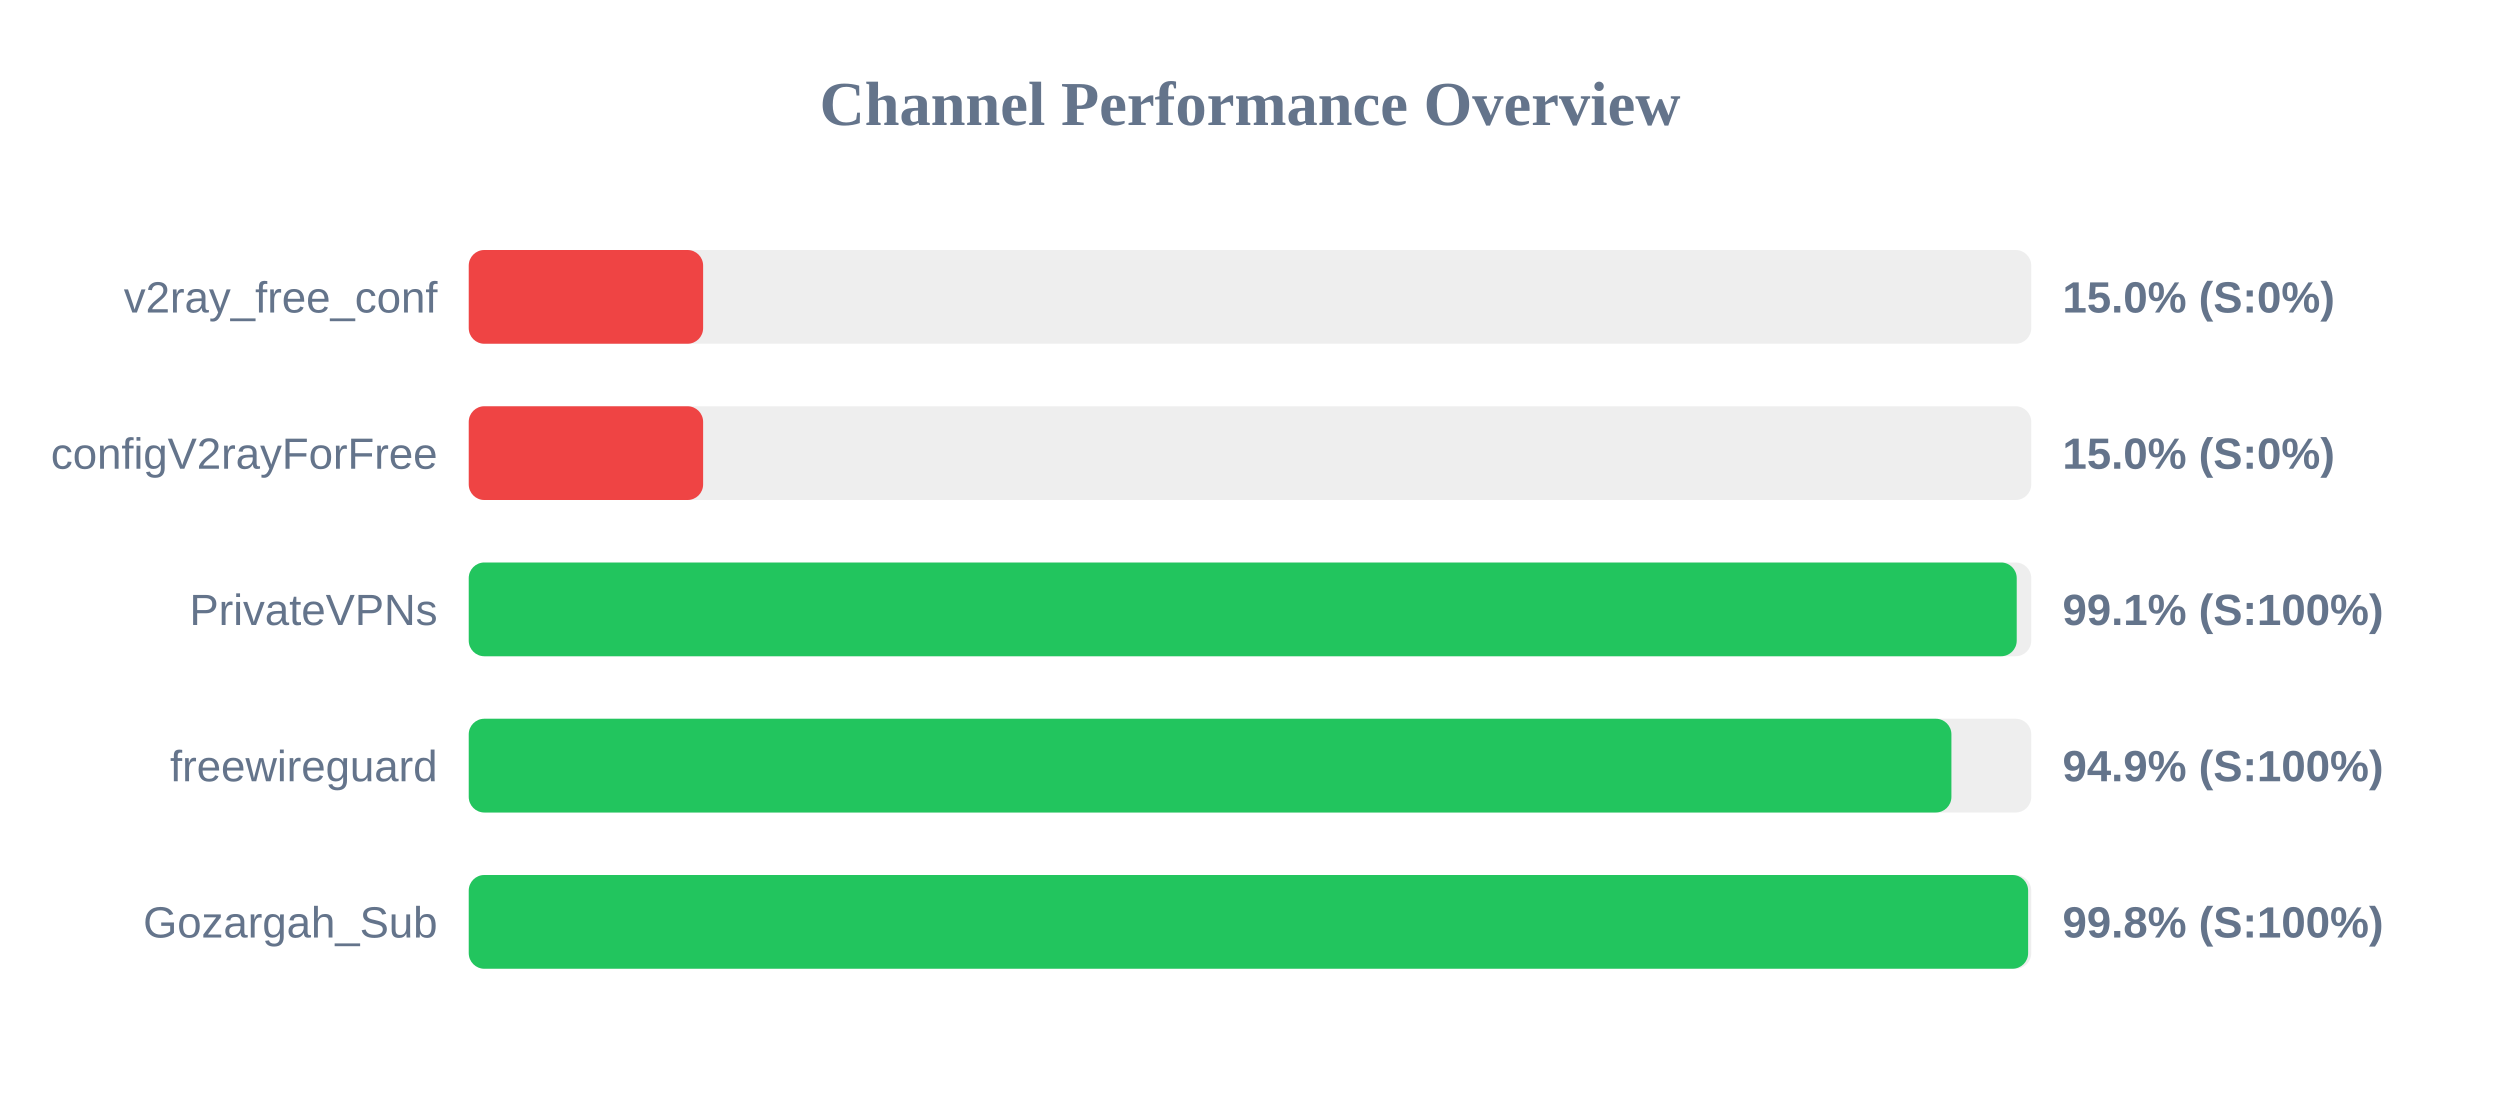
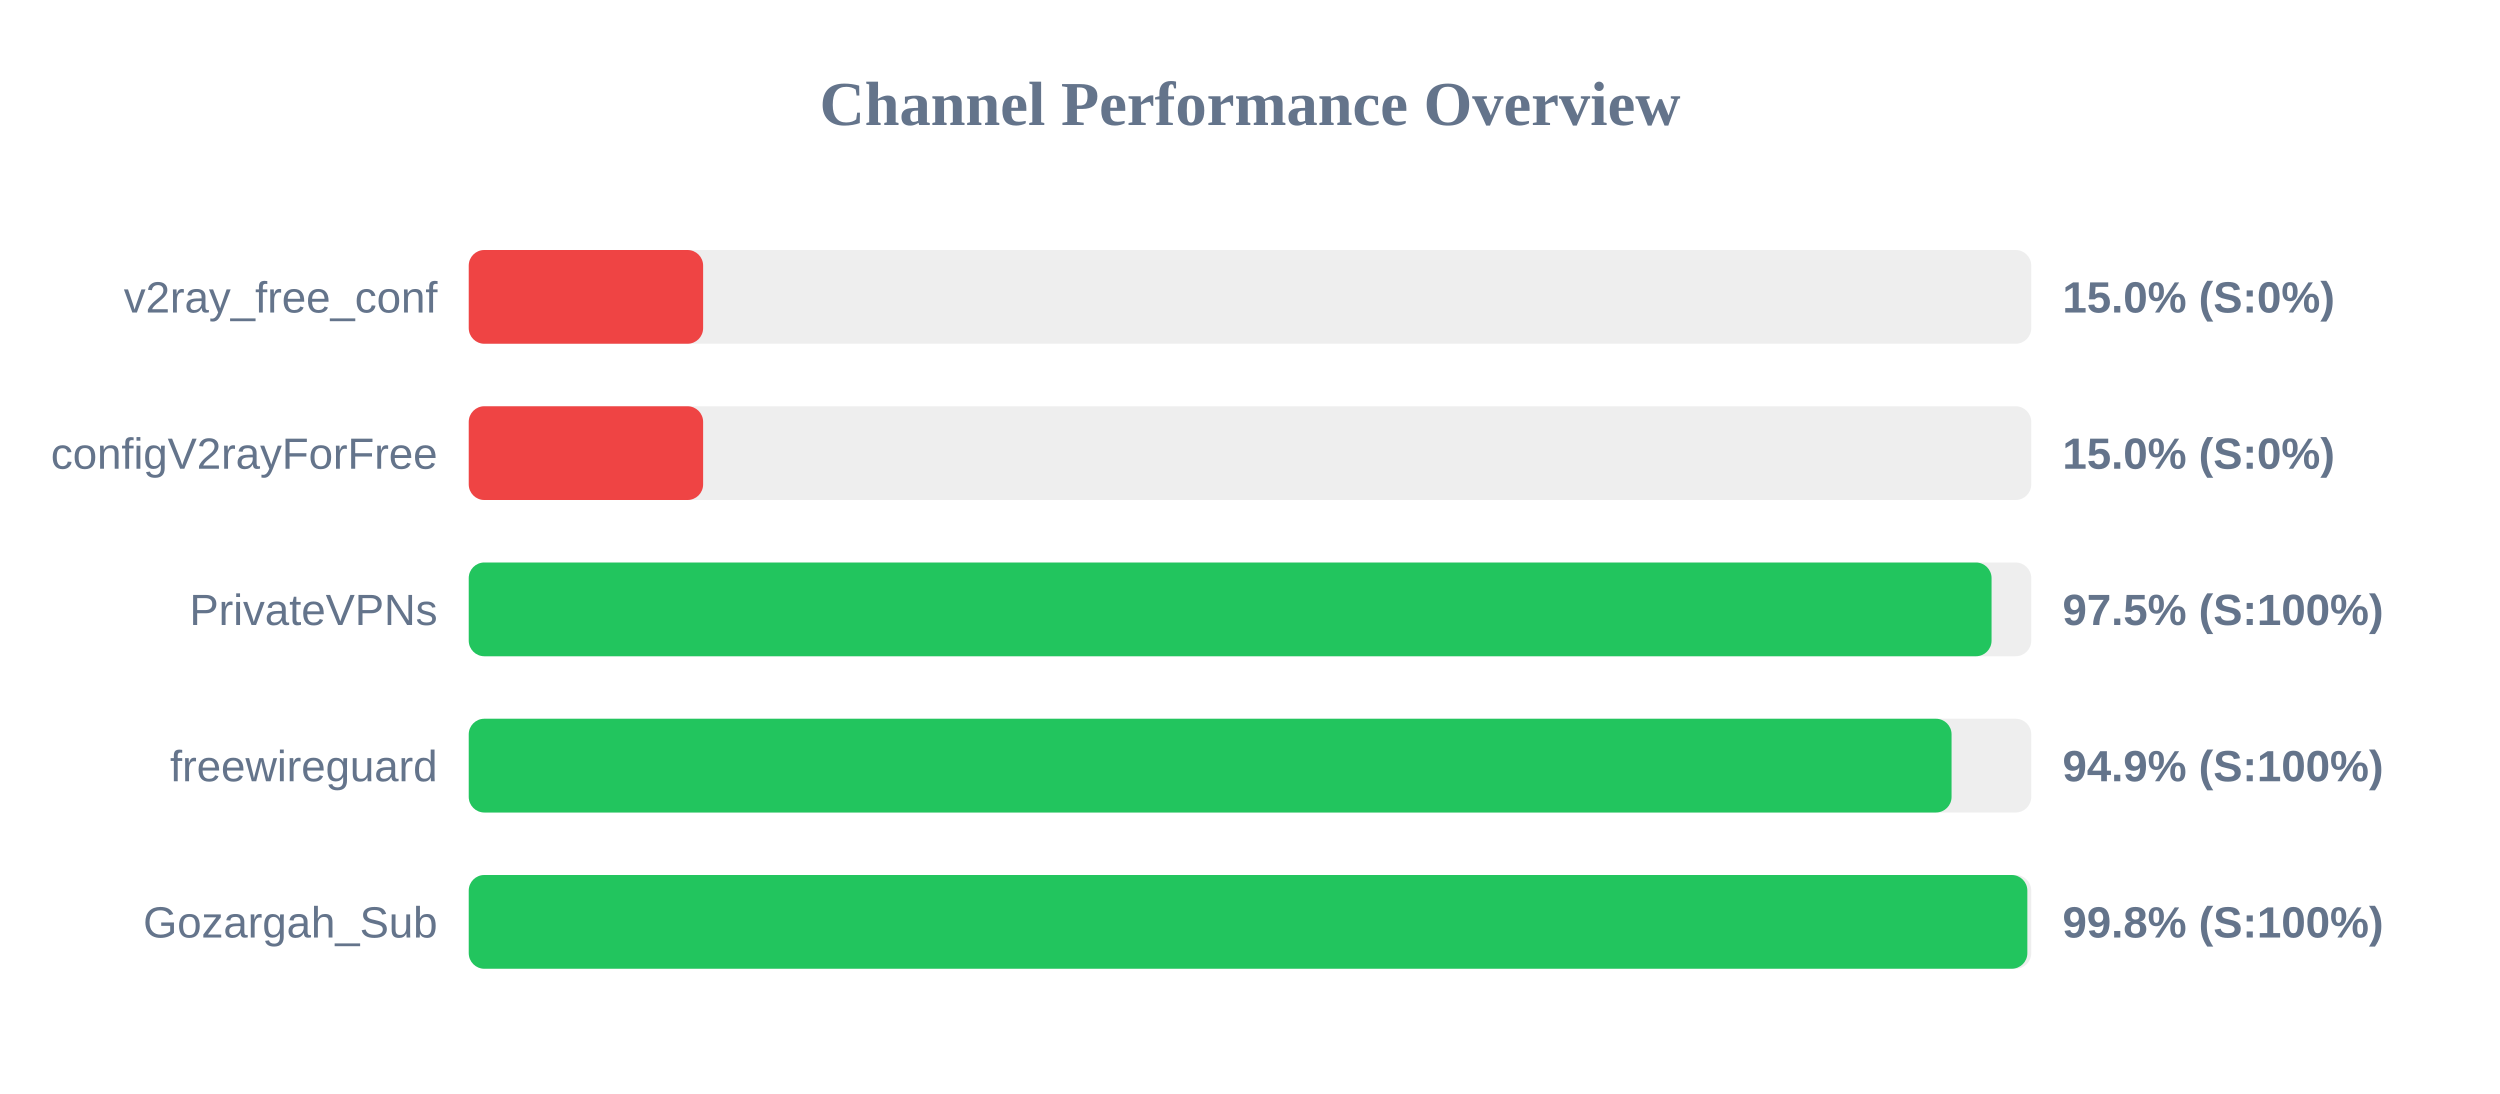
<svg xmlns="http://www.w3.org/2000/svg" width="800" height="350" version="1.1">
  <style>
        .row { font: 14px Arial; fill: #64748b; }
        .score { font: bold 14px Arial; fill: #64748b; }
    </style>
  <text x="400" y="40" text-anchor="middle" font-size="20px" font-weight="bold" fill="#64748b">Channel Performance Overview</text>
  <rect x="150" y="80" width="500" height="30" fill="#eee" rx="5" />
  <rect x="150" y="80" width="75.0" height="30" fill="#ef4444" rx="5" />
  <text x="140" y="100" text-anchor="end" class="row">v2ray_free_conf</text>
  <text x="660" y="100" text-anchor="start" class="score">15.0% (S:0%)</text>
  <rect x="150" y="130" width="500" height="30" fill="#eee" rx="5" />
  <rect x="150" y="130" width="75.0" height="30" fill="#ef4444" rx="5" />
  <text x="140" y="150" text-anchor="end" class="row">configV2rayForFree</text>
  <text x="660" y="150" text-anchor="start" class="score">15.0% (S:0%)</text>
  <rect x="150" y="180" width="500" height="30" fill="#eee" rx="5" />
-   <rect x="150" y="180" width="495.35" height="30" fill="#22c55e" rx="5" />
+   <rect x="150" y="180" width="487.3" height="30" fill="#22c55e" rx="5" />
  <text x="140" y="200" text-anchor="end" class="row">PrivateVPNs</text>
-   <text x="660" y="200" text-anchor="start" class="score">99.1% (S:100%)</text>
+   <text x="660" y="200" text-anchor="start" class="score">97.5% (S:100%)</text>
  <rect x="150" y="230" width="500" height="30" fill="#eee" rx="5" />
-   <rect x="150" y="230" width="474.45" height="30" fill="#22c55e" rx="5" />
+   <rect x="150" y="230" width="474.5" height="30" fill="#22c55e" rx="5" />
  <text x="140" y="250" text-anchor="end" class="row">freewireguard</text>
  <text x="660" y="250" text-anchor="start" class="score">94.9% (S:100%)</text>
  <rect x="150" y="280" width="500" height="30" fill="#eee" rx="5" />
-   <rect x="150" y="280" width="499.0" height="30" fill="#22c55e" rx="5" />
+   <rect x="150" y="280" width="498.75" height="30" fill="#22c55e" rx="5" />
  <text x="140" y="300" text-anchor="end" class="row">Gozargah_Sub</text>
  <text x="660" y="300" text-anchor="start" class="score">99.8% (S:100%)</text>
</svg>
